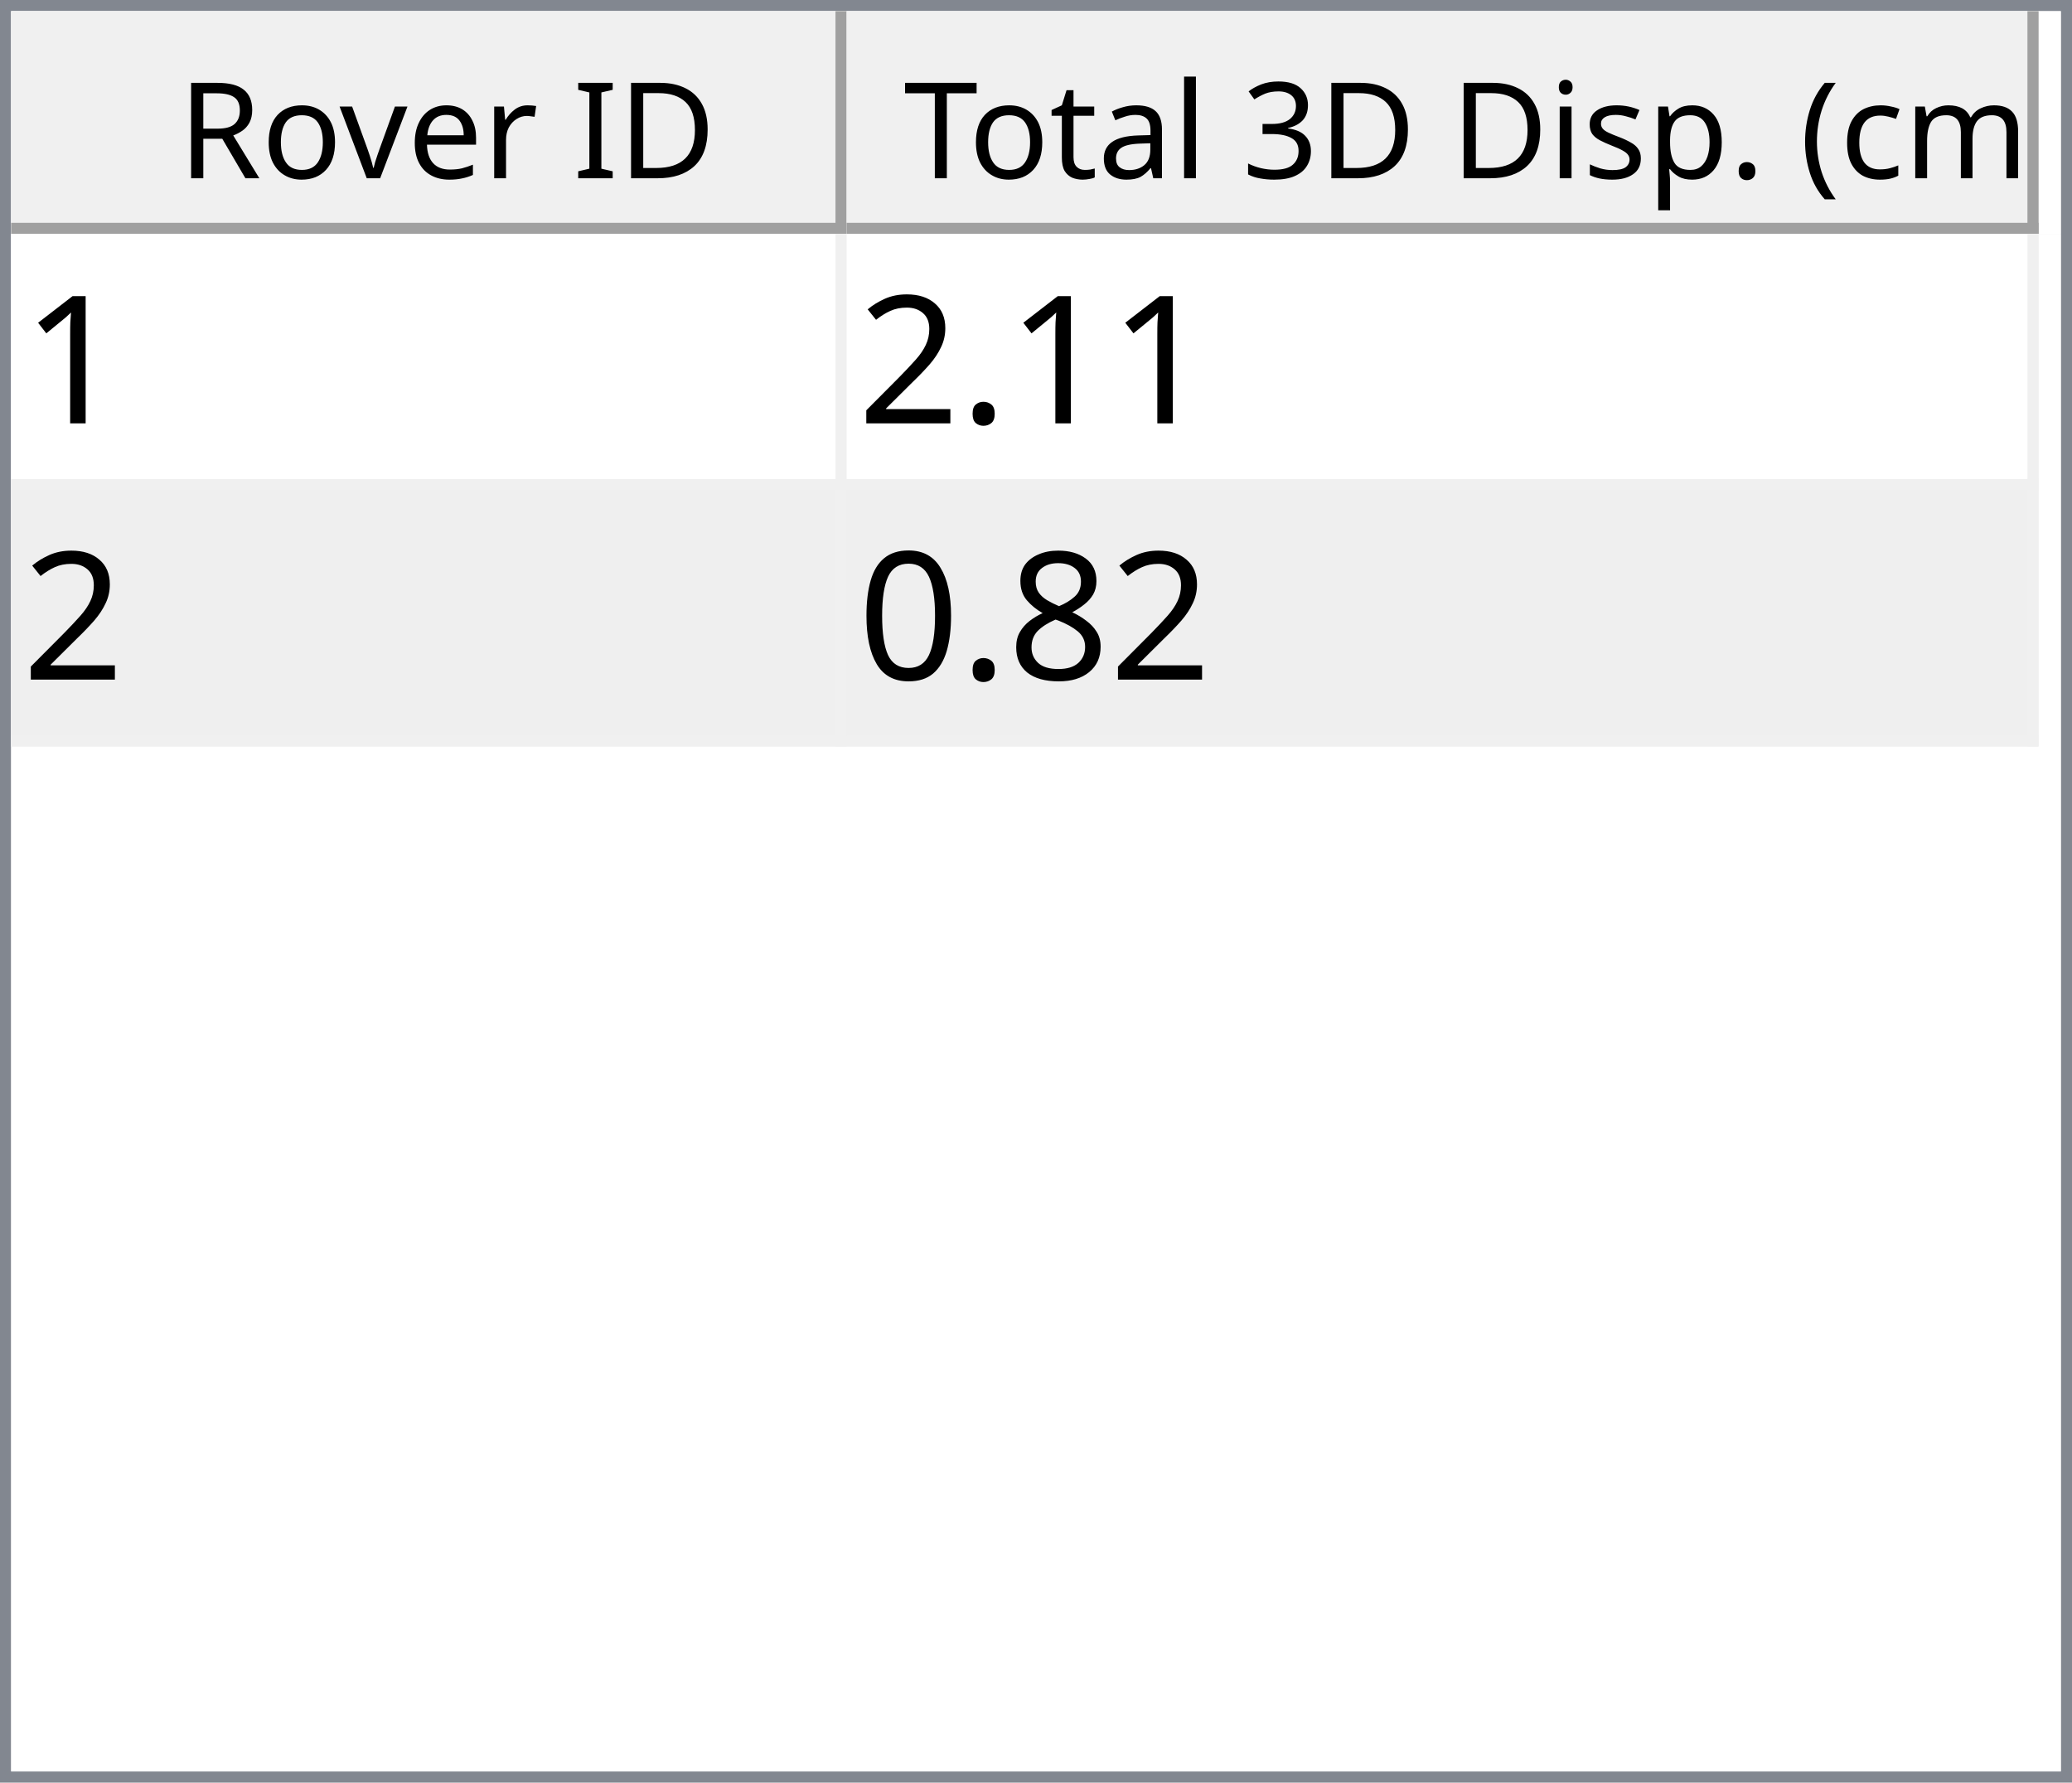
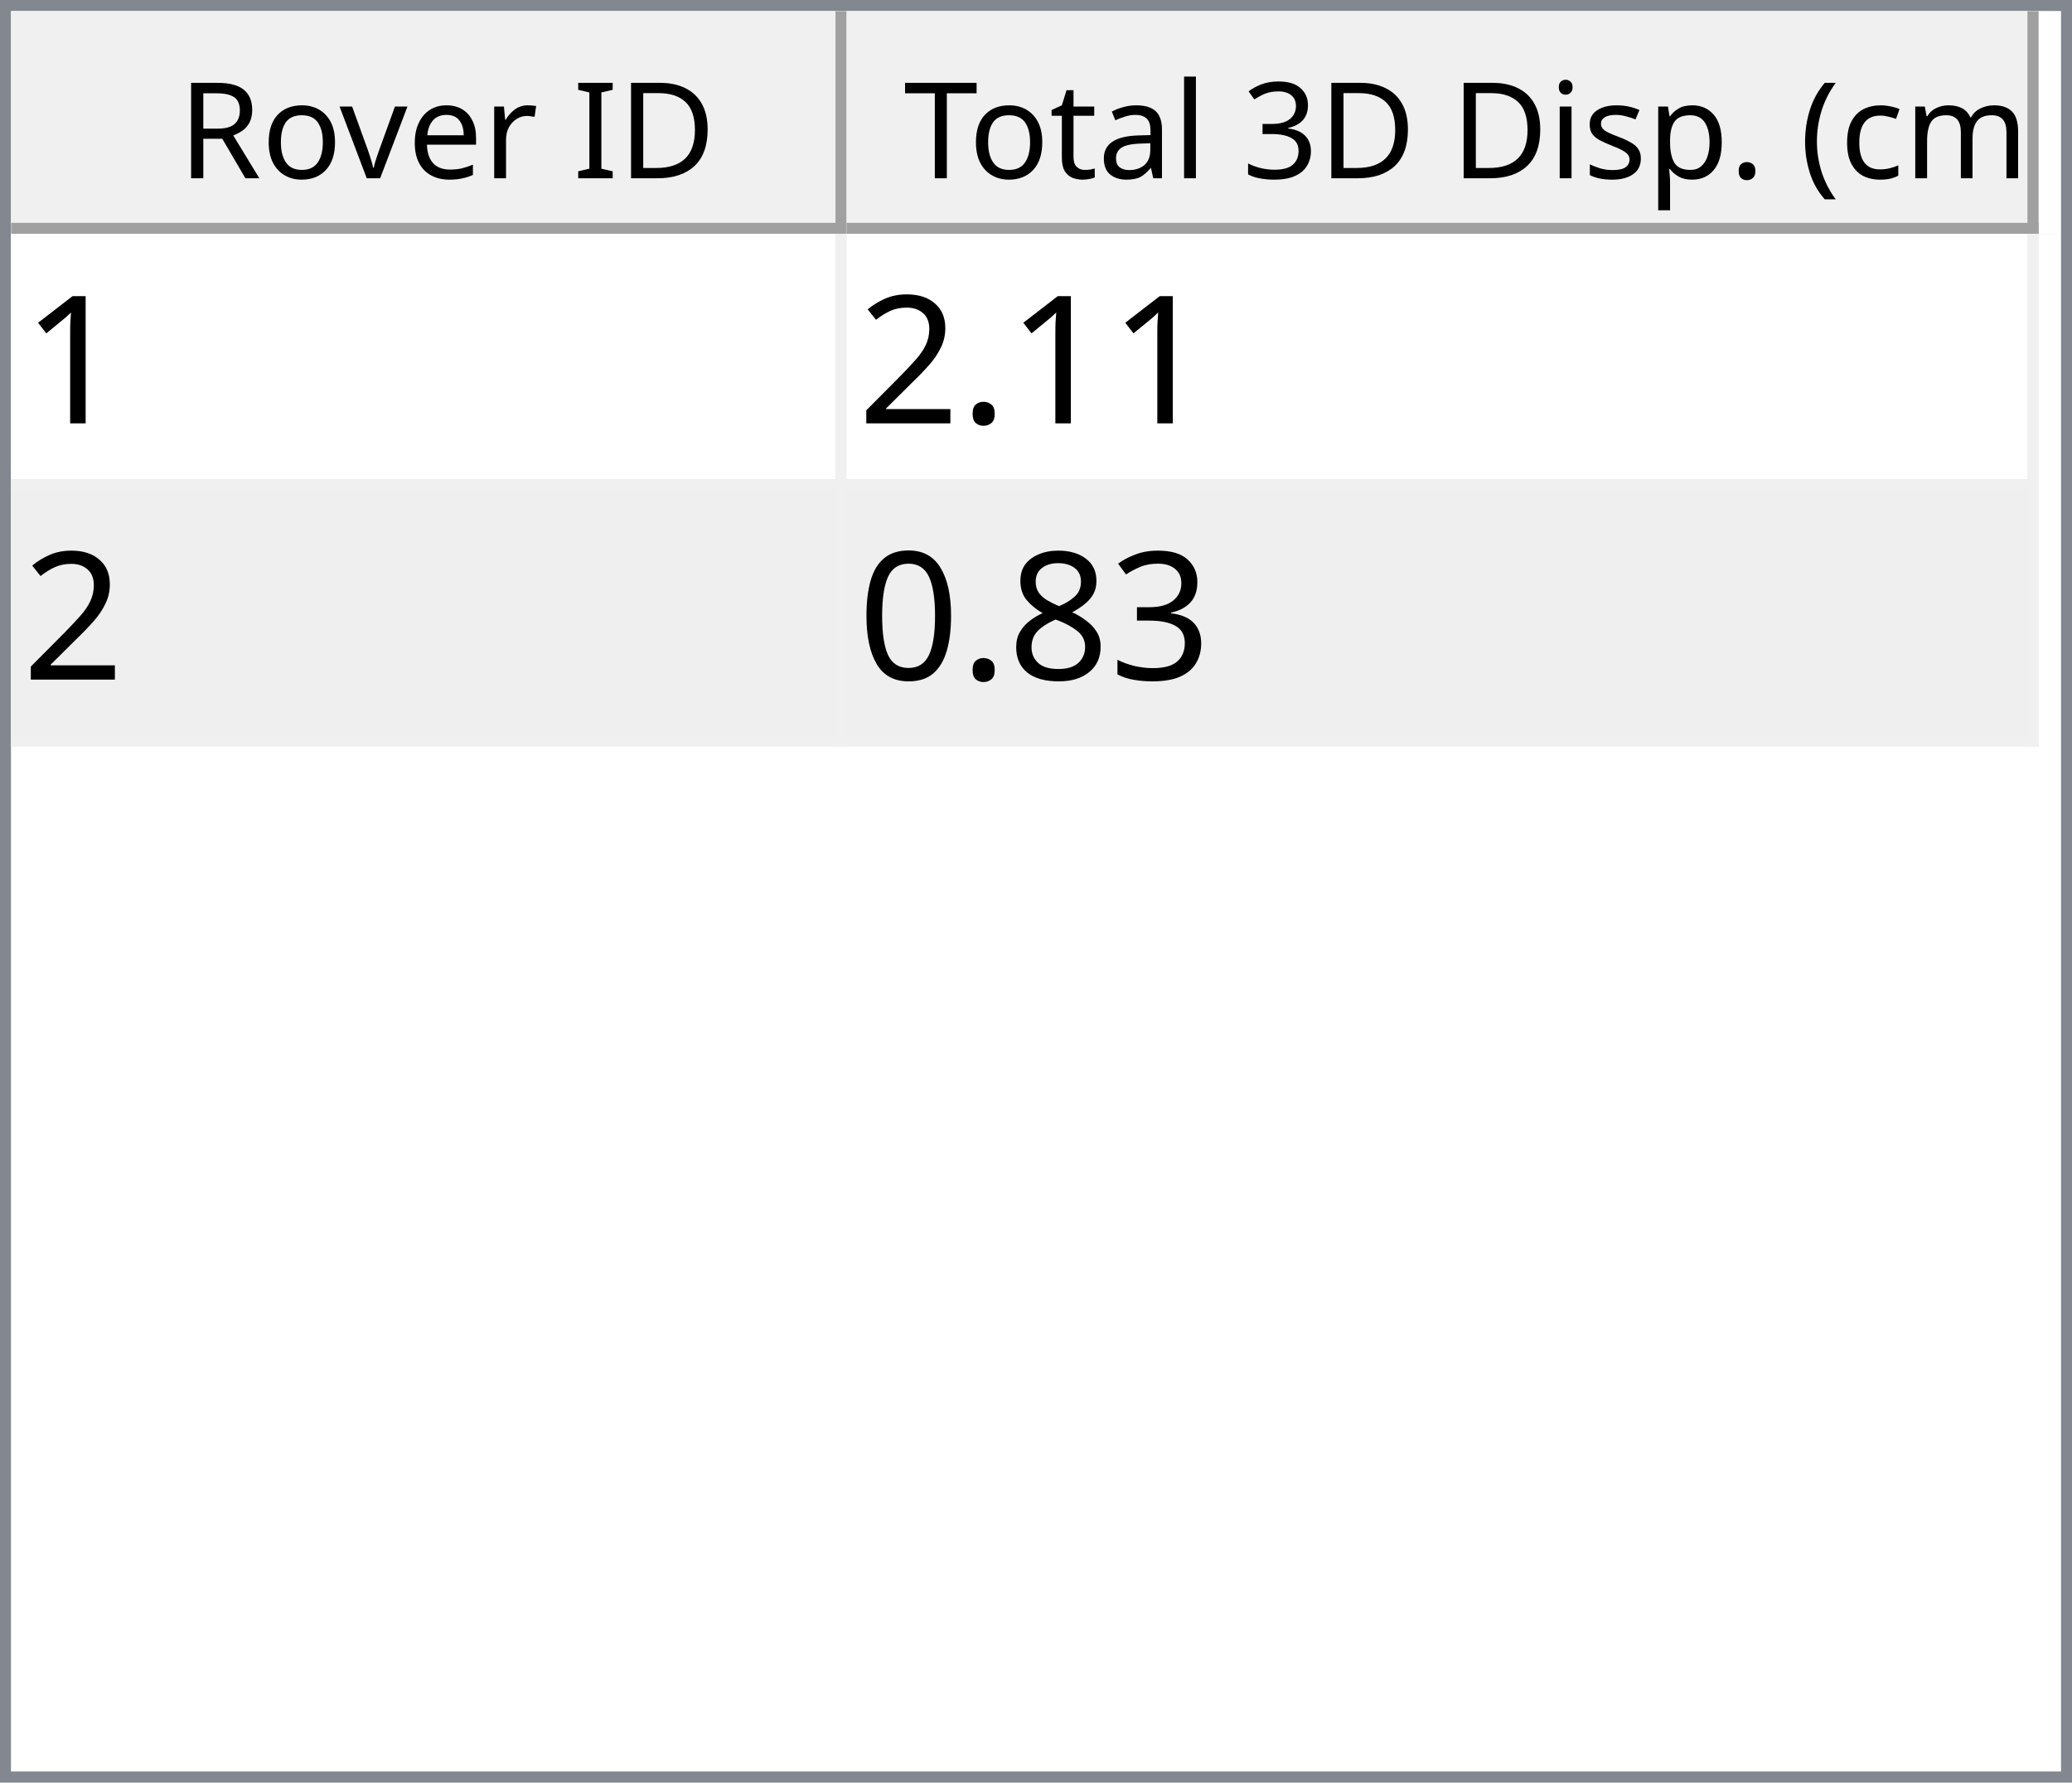
<svg xmlns="http://www.w3.org/2000/svg" style="fill-opacity:1; color-rendering:auto; color-interpolation:auto; text-rendering:auto; stroke:black; stroke-linecap:square; stroke-miterlimit:10; shape-rendering:auto; stroke-opacity:1; fill:black; stroke-dasharray:none; font-weight:normal; stroke-width:1; font-family:'Dialog'; font-style:normal; stroke-linejoin:miter; font-size:12px; stroke-dashoffset:0; image-rendering:auto;" width="186" height="160">
  <defs id="genericDefs" />
  <g>
    <defs id="defs1">
      <clipPath clipPathUnits="userSpaceOnUse" id="clipPath1">
        <path d="M0 0 L186 0 L186 160 L0 160 L0 0 Z" />
      </clipPath>
      <clipPath clipPathUnits="userSpaceOnUse" id="clipPath2">
        <path d="M0 0 L0 160 L186 160 L186 0 Z" />
      </clipPath>
      <clipPath clipPathUnits="userSpaceOnUse" id="clipPath3">
        <path d="M0 0 L0 20 L184 20 L184 0 Z" />
      </clipPath>
      <clipPath clipPathUnits="userSpaceOnUse" id="clipPath4">
        <path d="M0 0 L0 20 L75 20 L75 0 Z" />
      </clipPath>
      <clipPath clipPathUnits="userSpaceOnUse" id="clipPath5">
        <path d="M1 1 L1 19 L74 19 L74 1 Z" />
      </clipPath>
      <clipPath clipPathUnits="userSpaceOnUse" id="clipPath6">
        <path d="M0 0 L0 18 L73 18 L73 0 Z" />
      </clipPath>
      <clipPath clipPathUnits="userSpaceOnUse" id="clipPath7">
        <path d="M-0.5 -0.5 L-0.5 19.5 L74.5 19.5 L74.5 -0.5 Z" />
      </clipPath>
      <clipPath clipPathUnits="userSpaceOnUse" id="clipPath8">
        <path d="M0 0 L0 20 L107 20 L107 0 Z" />
      </clipPath>
      <clipPath clipPathUnits="userSpaceOnUse" id="clipPath9">
        <path d="M1 1 L1 19 L106 19 L106 1 Z" />
      </clipPath>
      <clipPath clipPathUnits="userSpaceOnUse" id="clipPath10">
        <path d="M0 0 L0 18 L105 18 L105 0 Z" />
      </clipPath>
      <clipPath clipPathUnits="userSpaceOnUse" id="clipPath11">
        <path d="M-0.5 -0.5 L-0.5 19.5 L106.5 19.5 L106.5 -0.5 Z" />
      </clipPath>
      <clipPath clipPathUnits="userSpaceOnUse" id="clipPath12">
        <path d="M0 0 L0 138 L184 138 L184 0 Z" />
      </clipPath>
      <clipPath clipPathUnits="userSpaceOnUse" id="clipPath13">
        <path d="M0 0 L0 46 L182 46 L182 0 Z" />
      </clipPath>
      <clipPath clipPathUnits="userSpaceOnUse" id="clipPath14">
        <path d="M-0.5 -0.5 L-0.5 45.5 L181.5 45.5 L181.5 -0.5 Z" />
      </clipPath>
      <clipPath clipPathUnits="userSpaceOnUse" id="clipPath15">
        <path d="M0 0 L0 22 L74 22 L74 0 Z" />
      </clipPath>
      <clipPath clipPathUnits="userSpaceOnUse" id="clipPath16">
        <path d="M0 0 L0 22 L106 22 L106 0 Z" />
      </clipPath>
      <font horiz-adv-x="64.551" id="font1">
        <font-face ascent="107.91" descent="25.098" units-per-em="100" style="font-style:normal; font-family:Segoe UI; font-weight:normal;" />
        <missing-glyph horiz-adv-x="64.551" d="M8.109 0 L8.109 68.266 L56.453 68.266 L56.453 0 L8.109 0 ZM15.328 7.234 L49.219 7.234 L49.219 61.031 L15.328 61.031 L15.328 7.234 Z" />
        <glyph unicode="D" horiz-adv-x="70.117" d="M9.188 0 L9.188 70.016 L28.516 70.016 Q65.531 70.016 65.531 35.891 Q65.531 19.672 55.25 9.836 Q44.969 0 27.734 0 L9.188 0 ZM17.391 62.594 L17.391 7.422 L27.828 7.422 Q41.609 7.422 49.273 14.797 Q56.938 22.172 56.938 35.688 Q56.938 62.594 28.328 62.594 L17.391 62.594 Z" />
        <glyph unicode="I" horiz-adv-x="26.611" d="M17.391 0 L9.188 0 L9.188 70.016 L17.391 70.016 L17.391 0 Z" />
        <glyph unicode=" " horiz-adv-x="27.393" d="" />
        <glyph unicode="r" horiz-adv-x="34.766" d="M34.188 41.891 Q32.078 43.5 28.125 43.5 Q23 43.5 19.555 38.672 Q16.109 33.844 16.109 25.484 L16.109 0 L8.109 0 L8.109 50 L16.109 50 L16.109 39.703 L16.312 39.703 Q18.016 44.969 21.531 47.922 Q25.047 50.875 29.391 50.875 Q32.516 50.875 34.188 50.203 L34.188 41.891 Z" />
        <glyph unicode="e" horiz-adv-x="52.295" d="M48.297 23 L12.984 23 Q13.188 14.656 17.484 10.109 Q21.781 5.562 29.297 5.562 Q37.75 5.562 44.828 11.141 L44.828 3.609 Q38.234 -1.172 27.391 -1.172 Q16.797 -1.172 10.742 5.641 Q4.688 12.453 4.688 24.812 Q4.688 36.469 11.305 43.82 Q17.922 51.172 27.734 51.172 Q37.547 51.172 42.922 44.828 Q48.297 38.484 48.297 27.203 L48.297 23 ZM40.094 29.781 Q40.047 36.719 36.75 40.578 Q33.453 44.438 27.594 44.438 Q21.922 44.438 17.969 40.383 Q14.016 36.328 13.094 29.781 L40.094 29.781 Z" />
        <glyph unicode="v" horiz-adv-x="47.9" d="M47.406 50 L27.484 0 L19.625 0 L0.688 50 L9.469 50 L22.172 13.672 Q23.578 9.672 23.922 6.688 L24.125 6.688 Q24.609 10.453 25.688 13.484 L38.969 50 L47.406 50 Z" />
        <glyph unicode="o" horiz-adv-x="58.594" d="M29 -1.172 Q17.922 -1.172 11.305 5.836 Q4.688 12.844 4.688 24.422 Q4.688 37.016 11.57 44.094 Q18.453 51.172 30.172 51.172 Q41.359 51.172 47.633 44.289 Q53.906 37.406 53.906 25.203 Q53.906 13.234 47.141 6.031 Q40.375 -1.172 29 -1.172 ZM29.594 44.438 Q21.875 44.438 17.383 39.188 Q12.891 33.938 12.891 24.703 Q12.891 15.828 17.43 10.695 Q21.969 5.562 29.594 5.562 Q37.359 5.562 41.531 10.594 Q45.703 15.625 45.703 24.906 Q45.703 34.281 41.531 39.359 Q37.359 44.438 29.594 44.438 Z" />
        <glyph unicode="R" horiz-adv-x="59.814" d="M59.375 0 L49.609 0 L37.891 19.625 Q36.281 22.359 34.766 24.289 Q33.25 26.219 31.664 27.438 Q30.078 28.656 28.25 29.219 Q26.422 29.781 24.125 29.781 L17.391 29.781 L17.391 0 L9.188 0 L9.188 70.016 L30.078 70.016 Q34.672 70.016 38.555 68.867 Q42.438 67.719 45.289 65.375 Q48.141 63.031 49.758 59.547 Q51.375 56.062 51.375 51.375 Q51.375 47.703 50.273 44.656 Q49.172 41.609 47.148 39.211 Q45.125 36.812 42.266 35.133 Q39.406 33.453 35.844 32.516 L35.844 32.328 Q37.594 31.547 38.891 30.547 Q40.188 29.547 41.359 28.18 Q42.531 26.812 43.68 25.078 Q44.828 23.344 46.234 21.047 L59.375 0 ZM17.391 62.594 L17.391 37.203 L28.516 37.203 Q31.594 37.203 34.203 38.133 Q36.812 39.062 38.719 40.797 Q40.625 42.531 41.703 45.047 Q42.781 47.562 42.781 50.688 Q42.781 56.297 39.141 59.445 Q35.5 62.594 28.609 62.594 L17.391 62.594 Z" />
        <glyph unicode=")" horiz-adv-x="30.176" d="M8.297 -15.922 L1.172 -15.922 Q16.406 2.344 16.406 26.812 Q16.406 51.469 1.078 70.016 L8.297 70.016 Q23.531 52.156 23.531 26.703 Q23.531 1.375 8.297 -15.922 Z" />
        <glyph unicode="m" horiz-adv-x="86.133" d="M79.109 0 L71.094 0 L71.094 28.719 Q71.094 37.016 68.531 40.727 Q65.969 44.438 59.906 44.438 Q54.781 44.438 51.195 39.75 Q47.609 35.062 47.609 28.516 L47.609 0 L39.594 0 L39.594 29.688 Q39.594 44.438 28.219 44.438 Q22.953 44.438 19.531 40.016 Q16.109 35.594 16.109 28.516 L16.109 0 L8.109 0 L8.109 50 L16.109 50 L16.109 42.094 L16.312 42.094 Q21.625 51.172 31.844 51.172 Q36.969 51.172 40.773 48.312 Q44.578 45.453 46 40.828 Q51.562 51.172 62.594 51.172 Q79.109 51.172 79.109 30.812 L79.109 0 Z" />
        <glyph unicode="c" horiz-adv-x="46.191" d="M42.188 2.297 Q36.422 -1.172 28.516 -1.172 Q17.828 -1.172 11.258 5.789 Q4.688 12.75 4.688 23.828 Q4.688 36.188 11.766 43.68 Q18.844 51.172 30.672 51.172 Q37.25 51.172 42.281 48.734 L42.281 40.531 Q36.719 44.438 30.375 44.438 Q22.703 44.438 17.797 38.945 Q12.891 33.453 12.891 24.516 Q12.891 15.719 17.508 10.641 Q22.125 5.562 29.891 5.562 Q36.422 5.562 42.188 9.906 L42.188 2.297 Z" />
        <glyph unicode="(" horiz-adv-x="30.176" d="M29.109 -15.922 L21.969 -15.922 Q6.844 1.375 6.844 26.703 Q6.844 52.156 21.969 70.016 L29.203 70.016 Q13.875 51.469 13.875 26.812 Q13.875 2.344 29.109 -15.922 Z" />
        <glyph unicode="." horiz-adv-x="21.68" d="M10.891 -1.078 Q8.641 -1.078 7.055 0.539 Q5.469 2.156 5.469 4.391 Q5.469 6.641 7.055 8.273 Q8.641 9.906 10.891 9.906 Q13.188 9.906 14.797 8.273 Q16.406 6.641 16.406 4.391 Q16.406 2.156 14.797 0.539 Q13.188 -1.078 10.891 -1.078 Z" />
        <glyph unicode="p" horiz-adv-x="58.789" d="M16.312 7.234 L16.109 7.234 L16.109 -23 L8.109 -23 L8.109 50 L16.109 50 L16.109 41.219 L16.312 41.219 Q22.219 51.172 33.594 51.172 Q43.266 51.172 48.688 44.461 Q54.109 37.75 54.109 26.469 Q54.109 13.922 48 6.375 Q41.891 -1.172 31.297 -1.172 Q21.578 -1.172 16.312 7.234 ZM16.109 27.391 L16.109 20.406 Q16.109 14.203 20.141 9.883 Q24.172 5.562 30.375 5.562 Q37.641 5.562 41.773 11.133 Q45.906 16.703 45.906 26.609 Q45.906 34.969 42.047 39.703 Q38.188 44.438 31.594 44.438 Q24.609 44.438 20.359 39.578 Q16.109 34.719 16.109 27.391 Z" />
        <glyph unicode="s" horiz-adv-x="42.432" d="M5.078 1.812 L5.078 10.406 Q11.625 5.562 19.484 5.562 Q30.031 5.562 30.031 12.594 Q30.031 14.594 29.125 15.992 Q28.219 17.391 26.68 18.461 Q25.141 19.531 23.07 20.383 Q21 21.234 18.609 22.172 Q15.281 23.484 12.766 24.828 Q10.25 26.172 8.57 27.859 Q6.891 29.547 6.031 31.695 Q5.172 33.844 5.172 36.719 Q5.172 40.234 6.789 42.945 Q8.406 45.656 11.086 47.484 Q13.766 49.312 17.211 50.242 Q20.656 51.172 24.312 51.172 Q30.812 51.172 35.938 48.922 L35.938 40.828 Q30.422 44.438 23.25 44.438 Q21 44.438 19.195 43.922 Q17.391 43.406 16.094 42.477 Q14.797 41.547 14.086 40.258 Q13.375 38.969 13.375 37.406 Q13.375 35.453 14.086 34.133 Q14.797 32.812 16.164 31.789 Q17.531 30.766 19.484 29.938 Q21.438 29.109 23.922 28.125 Q27.25 26.859 29.883 25.516 Q32.516 24.172 34.375 22.484 Q36.234 20.797 37.234 18.602 Q38.234 16.406 38.234 13.375 Q38.234 9.672 36.602 6.938 Q34.969 4.203 32.234 2.398 Q29.5 0.594 25.93 -0.289 Q22.359 -1.172 18.453 -1.172 Q10.75 -1.172 5.078 1.812 Z" />
        <glyph unicode="i" horiz-adv-x="24.219" d="M12.203 62.703 Q10.062 62.703 8.547 64.164 Q7.031 65.625 7.031 67.875 Q7.031 70.125 8.547 71.609 Q10.062 73.094 12.203 73.094 Q14.406 73.094 15.945 71.609 Q17.484 70.125 17.484 67.875 Q17.484 65.719 15.945 64.211 Q14.406 62.703 12.203 62.703 ZM16.109 0 L8.109 0 L8.109 50 L16.109 50 L16.109 0 Z" />
        <glyph unicode="3" horiz-adv-x="53.906" d="M46.531 19.828 Q46.531 15.094 44.75 11.211 Q42.969 7.328 39.719 4.57 Q36.469 1.812 31.93 0.297 Q27.391 -1.219 21.922 -1.219 Q11.922 -1.219 6 2.594 L6 11.188 Q13.094 5.609 22.219 5.609 Q25.875 5.609 28.828 6.539 Q31.781 7.469 33.906 9.227 Q36.031 10.984 37.18 13.477 Q38.328 15.969 38.328 19.094 Q38.328 32.812 18.797 32.812 L12.984 32.812 L12.984 39.594 L18.5 39.594 Q35.797 39.594 35.797 52.484 Q35.797 64.406 22.609 64.406 Q15.188 64.406 8.688 59.422 L8.688 67.188 Q15.375 71.188 24.609 71.188 Q29 71.188 32.57 69.969 Q36.141 68.75 38.68 66.555 Q41.219 64.359 42.609 61.281 Q44 58.203 44 54.5 Q44 40.672 30.031 36.719 L30.031 36.531 Q33.594 36.141 36.625 34.797 Q39.656 33.453 41.852 31.305 Q44.047 29.156 45.289 26.25 Q46.531 23.344 46.531 19.828 Z" />
        <glyph unicode="l" horiz-adv-x="24.219" d="M16.109 0 L8.109 0 L8.109 74.031 L16.109 74.031 L16.109 0 Z" />
        <glyph unicode="a" horiz-adv-x="50.879" d="M43.891 0 L35.891 0 L35.891 7.812 L35.688 7.812 Q30.469 -1.172 20.312 -1.172 Q12.844 -1.172 8.617 2.781 Q4.391 6.734 4.391 13.281 Q4.391 27.297 20.906 29.594 L35.891 31.688 Q35.891 44.438 25.594 44.438 Q16.547 44.438 9.281 38.281 L9.281 46.484 Q16.656 51.172 26.266 51.172 Q43.891 51.172 43.891 32.516 L43.891 0 ZM35.891 25.297 L23.828 23.641 Q18.266 22.859 15.43 20.875 Q12.594 18.891 12.594 13.875 Q12.594 10.203 15.211 7.883 Q17.828 5.562 22.172 5.562 Q28.125 5.562 32.008 9.742 Q35.891 13.922 35.891 20.312 L35.891 25.297 Z" />
        <glyph unicode="t" horiz-adv-x="33.887" d="M31.297 0.484 Q28.469 -1.078 23.828 -1.078 Q10.688 -1.078 10.688 13.578 L10.688 43.172 L2.094 43.172 L2.094 50 L10.688 50 L10.688 62.203 L18.703 64.797 L18.703 50 L31.297 50 L31.297 43.172 L18.703 43.172 L18.703 14.984 Q18.703 9.969 20.414 7.82 Q22.125 5.672 26.078 5.672 Q29.109 5.672 31.297 7.328 L31.297 0.484 Z" />
        <glyph unicode="T" horiz-adv-x="52.393" d="M50.594 62.594 L30.375 62.594 L30.375 0 L22.172 0 L22.172 62.594 L2 62.594 L2 70.016 L50.594 70.016 L50.594 62.594 Z" />
      </font>
      <font horiz-adv-x="75.0" id="font2">
        <font-face ascent="100.537" descent="21.973" units-per-em="100" style="font-style:normal; font-family:sans-serif; font-weight:normal;" />
        <missing-glyph horiz-adv-x="75.0" d="M12.5 0 L12.5 62.5 L62.5 62.5 L62.5 0 L12.5 0 ZM14.062 1.562 L60.938 1.562 L60.938 60.938 L14.062 60.938 L14.062 1.562 Z" />
        <glyph unicode="1" horiz-adv-x="55.615" d="M37.25 0 L28.469 0 L28.469 56 Q25.297 52.984 20.141 49.953 Q14.984 46.922 10.891 45.406 L10.891 53.906 Q18.266 57.375 23.781 62.305 Q29.297 67.234 31.594 71.875 L37.25 71.875 L37.25 0 Z" />
        <glyph unicode="." horiz-adv-x="27.783" d="M9.078 0 L9.078 10.016 L19.094 10.016 L19.094 0 L9.078 0 Z" />
        <glyph unicode="2" horiz-adv-x="55.615" d="M50.344 8.453 L50.344 0 L3.031 0 Q2.938 3.172 4.047 6.109 Q5.859 10.938 9.836 15.625 Q13.812 20.312 21.344 26.469 Q33.016 36.031 37.117 41.625 Q41.219 47.219 41.219 52.203 Q41.219 57.422 37.477 61.008 Q33.734 64.594 27.734 64.594 Q21.391 64.594 17.578 60.789 Q13.766 56.984 13.719 50.25 L4.688 51.172 Q5.609 61.281 11.664 66.578 Q17.719 71.875 27.938 71.875 Q38.234 71.875 44.242 66.164 Q50.25 60.453 50.25 52 Q50.25 47.703 48.492 43.555 Q46.734 39.406 42.656 34.812 Q38.578 30.219 29.109 22.219 Q21.188 15.578 18.945 13.211 Q16.703 10.844 15.234 8.453 L50.344 8.453 Z" />
+         <glyph unicode="3" horiz-adv-x="55.615" d="M4.203 18.891 L12.984 20.062 Q14.5 12.594 18.141 9.297 Q21.781 6 27 6 Q33.203 6 37.477 10.297 Q41.75 14.594 41.75 20.953 Q41.75 27 37.797 30.93 Q33.844 34.859 27.734 34.859 Q25.25 34.859 21.531 33.891 L22.516 41.609 Q23.391 41.5 23.922 41.5 Q29.547 41.5 34.039 44.43 Q38.531 47.359 38.531 53.469 Q38.531 58.297 35.258 61.477 Q31.984 64.656 26.812 64.656 Q21.688 64.656 18.266 61.43 Q14.844 58.203 13.875 51.766 L5.078 53.328 Q6.688 62.156 12.398 67.016 Q18.109 71.875 26.609 71.875 Q32.469 71.875 37.398 69.359 Q42.328 66.844 44.945 62.5 Q47.562 58.156 47.562 53.266 Q47.562 48.641 45.07 44.828 Q42.578 41.016 37.703 38.766 Q44.047 37.312 47.562 32.695 Q51.078 28.078 51.078 21.141 Q51.078 11.766 44.242 5.25 Q37.406 -1.266 26.953 -1.266 Q17.531 -1.266 11.305 4.352 Q5.078 9.969 4.203 18.891 Z" />
        <glyph unicode="8" horiz-adv-x="55.615" d="M17.672 38.812 Q12.203 40.828 9.57 44.539 Q6.938 48.25 6.938 53.422 Q6.938 61.234 12.555 66.555 Q18.172 71.875 27.484 71.875 Q36.859 71.875 42.578 66.43 Q48.297 60.984 48.297 53.172 Q48.297 48.188 45.68 44.508 Q43.062 40.828 37.75 38.812 Q44.344 36.672 47.781 31.883 Q51.219 27.094 51.219 20.453 Q51.219 11.281 44.727 5.031 Q38.234 -1.219 27.641 -1.219 Q17.047 -1.219 10.547 5.055 Q4.047 11.328 4.047 20.703 Q4.047 27.688 7.594 32.398 Q11.141 37.109 17.672 38.812 ZM15.922 53.719 Q15.922 48.641 19.195 45.414 Q22.469 42.188 27.688 42.188 Q32.766 42.188 36.016 45.383 Q39.266 48.578 39.266 53.219 Q39.266 58.062 35.914 61.359 Q32.562 64.656 27.594 64.656 Q22.562 64.656 19.242 61.43 Q15.922 58.203 15.922 53.719 ZM13.094 20.656 Q13.094 16.891 14.875 13.375 Q16.656 9.859 20.172 7.93 Q23.688 6 27.734 6 Q34.031 6 38.133 10.055 Q42.234 14.109 42.234 20.359 Q42.234 26.703 38.016 30.859 Q33.797 35.016 27.438 35.016 Q21.234 35.016 17.164 30.914 Q13.094 26.812 13.094 20.656 Z" />
        <glyph unicode="0" horiz-adv-x="55.615" d="M4.156 35.297 Q4.156 48 6.766 55.742 Q9.375 63.484 14.523 67.68 Q19.672 71.875 27.484 71.875 Q33.25 71.875 37.594 69.555 Q41.938 67.234 44.773 62.867 Q47.609 58.5 49.219 52.227 Q50.828 45.953 50.828 35.297 Q50.828 22.703 48.242 14.969 Q45.656 7.234 40.508 3.008 Q35.359 -1.219 27.484 -1.219 Q17.141 -1.219 11.234 6.203 Q4.156 15.141 4.156 35.297 ZM13.188 35.297 Q13.188 17.672 17.312 11.836 Q21.438 6 27.484 6 Q33.547 6 37.672 11.859 Q41.797 17.719 41.797 35.297 Q41.797 52.984 37.672 58.789 Q33.547 64.594 27.391 64.594 Q21.344 64.594 17.719 59.469 Q13.188 52.938 13.188 35.297 Z" />
      </font>
    </defs>
    <g style="fill:white; stroke:white;">
      <rect x="0" y="0" width="186" style="clip-path:url(#clipPath1); stroke:none;" height="160" />
    </g>
    <g style="fill:white; text-rendering:optimizeSpeed; color-rendering:optimizeSpeed; image-rendering:optimizeSpeed; shape-rendering:crispEdges; stroke:white; color-interpolation:sRGB;">
      <rect x="0" width="186" height="160" y="0" style="stroke:none;" />
      <path style="stroke:none;" d="M0 160 L186 160 L186 0 L0 0 Z" />
    </g>
    <g style="fill:rgb(240,240,240); font-family:'Segoe UI'; stroke:rgb(240,240,240);">
      <rect x="0" y="0" width="186" style="clip-path:url(#clipPath2); stroke:none;" height="160" />
    </g>
    <g style="fill:rgb(130,135,144); font-family:'Segoe UI'; stroke:rgb(130,135,144);">
      <path d="M0 0 L186 0 L186 160 L0 160 L0 0 ZM1 1 L185 1 L185 159 L1 159 L1 1 Z" style="fill-rule:evenodd; clip-path:url(#clipPath2); stroke:none;" />
    </g>
    <g style="fill:white; font-family:'Segoe UI'; stroke:white;" transform="translate(1,1)">
      <rect x="0" y="0" width="184" style="clip-path:url(#clipPath3); stroke:none;" height="20" />
    </g>
    <g style="fill:rgb(240,240,240); font-family:'Segoe UI'; stroke:rgb(240,240,240);" transform="translate(1,1)">
      <rect x="0" y="0" width="75" style="clip-path:url(#clipPath4); stroke:none;" height="20" />
    </g>
    <g style="font-family:'Segoe UI';" transform="translate(2,2)">
      <text x="14" xml:space="preserve" y="14" style="clip-path:url(#clipPath6); stroke:none;">Rover ID</text>
    </g>
    <g style="fill:rgb(160,160,160); font-family:'Segoe UI'; stroke:rgb(160,160,160); stroke-linejoin:bevel;" transform="translate(1.5,1.5)">
      <line x1="74" x2="74" y1="0" style="fill:none; clip-path:url(#clipPath7);" y2="19" />
    </g>
    <g style="fill:rgb(160,160,160); font-family:'Segoe UI'; stroke:rgb(160,160,160); stroke-linejoin:bevel;" transform="matrix(1,0,0,1,1,1) translate(0.5,0.5)">
      <line x1="0" x2="74" y1="19" style="fill:none; clip-path:url(#clipPath7);" y2="19" />
    </g>
    <g style="fill:rgb(240,240,240); font-family:'Segoe UI'; stroke:rgb(240,240,240);" transform="translate(76,1)">
      <rect x="0" y="0" width="107" style="clip-path:url(#clipPath8); stroke:none;" height="20" />
    </g>
    <g style="font-family:'Segoe UI';" transform="translate(77,2)">
      <text x="1" xml:space="preserve" y="14" style="clip-path:url(#clipPath10); stroke:none;"> Total 3D Disp. (cm)</text>
    </g>
    <g style="fill:rgb(160,160,160); font-family:'Segoe UI'; stroke:rgb(160,160,160); stroke-linejoin:bevel;" transform="translate(76.5,1.5)">
      <line x1="106" x2="106" y1="0" style="fill:none; clip-path:url(#clipPath11);" y2="19" />
    </g>
    <g style="fill:rgb(160,160,160); font-family:'Segoe UI'; stroke:rgb(160,160,160); stroke-linejoin:bevel;" transform="matrix(1,0,0,1,76,1) translate(0.5,0.5)">
      <line x1="0" x2="106" y1="19" style="fill:none; clip-path:url(#clipPath11);" y2="19" />
    </g>
    <g style="fill:white; font-family:'Segoe UI'; stroke:white;" transform="translate(1,21)">
      <rect x="0" y="0" width="184" style="clip-path:url(#clipPath12); stroke:none;" height="138" />
    </g>
    <g style="fill:rgb(240,240,240); font-size:16px; font-family:sans-serif; stroke:rgb(240,240,240);" transform="translate(1,21)">
      <rect x="0" y="0" width="182" style="clip-path:url(#clipPath13); stroke:none;" height="46" />
      <line transform="translate(0.5,0.5)" x1="0" x2="181" y1="22" style="clip-path:url(#clipPath14); fill:none; stroke-linejoin:bevel;" y2="22" />
    </g>
    <g transform="matrix(1,0,0,1,1,21) translate(0.5,0.5)" style="fill:rgb(240,240,240); font-size:16px; font-family:sans-serif; stroke:rgb(240,240,240); stroke-linejoin:bevel;">
      <line x1="0" x2="181" y1="45" style="fill:none; clip-path:url(#clipPath14);" y2="45" />
    </g>
    <g transform="matrix(1,0,0,1,1,21) translate(0.5,0.5)" style="fill:rgb(240,240,240); font-size:16px; font-family:sans-serif; stroke:rgb(240,240,240); stroke-linejoin:bevel;">
      <line x1="74" x2="74" y1="0" style="fill:none; clip-path:url(#clipPath14);" y2="45" />
    </g>
    <g transform="matrix(1,0,0,1,1,21) translate(0.5,0.5)" style="fill:rgb(240,240,240); font-size:16px; font-family:sans-serif; stroke:rgb(240,240,240); stroke-linejoin:bevel;">
      <line x1="181" x2="181" y1="0" style="fill:none; clip-path:url(#clipPath14);" y2="45" />
    </g>
    <g style="fill:white; font-size:16px; font-family:sans-serif; stroke:white;" transform="matrix(1,0,0,1,1,21)">
      <rect x="0" y="0" width="74" style="clip-path:url(#clipPath15); stroke:none;" height="22" />
      <text x="1" y="17" style="fill:black; clip-path:url(#clipPath15); stroke:none;" xml:space="preserve">1</text>
    </g>
    <g style="fill:white; font-size:16px; font-family:sans-serif; stroke:white;" transform="matrix(1,0,0,1,1,21) translate(75,0)">
      <rect x="0" y="0" width="106" style="clip-path:url(#clipPath16); stroke:none;" height="22" />
      <text x="1" y="17" style="fill:black; clip-path:url(#clipPath16); stroke:none;" xml:space="preserve">2.11</text>
    </g>
    <g style="fill:rgb(239,239,239); font-size:16px; font-family:sans-serif; stroke:rgb(239,239,239);" transform="matrix(1,0,0,1,1,21) translate(0,23)">
      <rect x="0" y="0" width="74" style="clip-path:url(#clipPath15); stroke:none;" height="22" />
      <text x="1" y="17" style="fill:black; clip-path:url(#clipPath15); stroke:none;" xml:space="preserve">2</text>
    </g>
    <g style="fill:rgb(239,239,239); font-size:16px; font-family:sans-serif; stroke:rgb(239,239,239);" transform="matrix(1,0,0,1,1,21) translate(75,23)">
      <rect x="0" y="0" width="106" style="clip-path:url(#clipPath16); stroke:none;" height="22" />
-       <text x="1" y="17" style="fill:black; clip-path:url(#clipPath16); stroke:none;" xml:space="preserve">0.82</text>
+       <text x="1" y="17" style="fill:black; clip-path:url(#clipPath16); stroke:none;" xml:space="preserve">0.83</text>
    </g>
  </g>
</svg>
